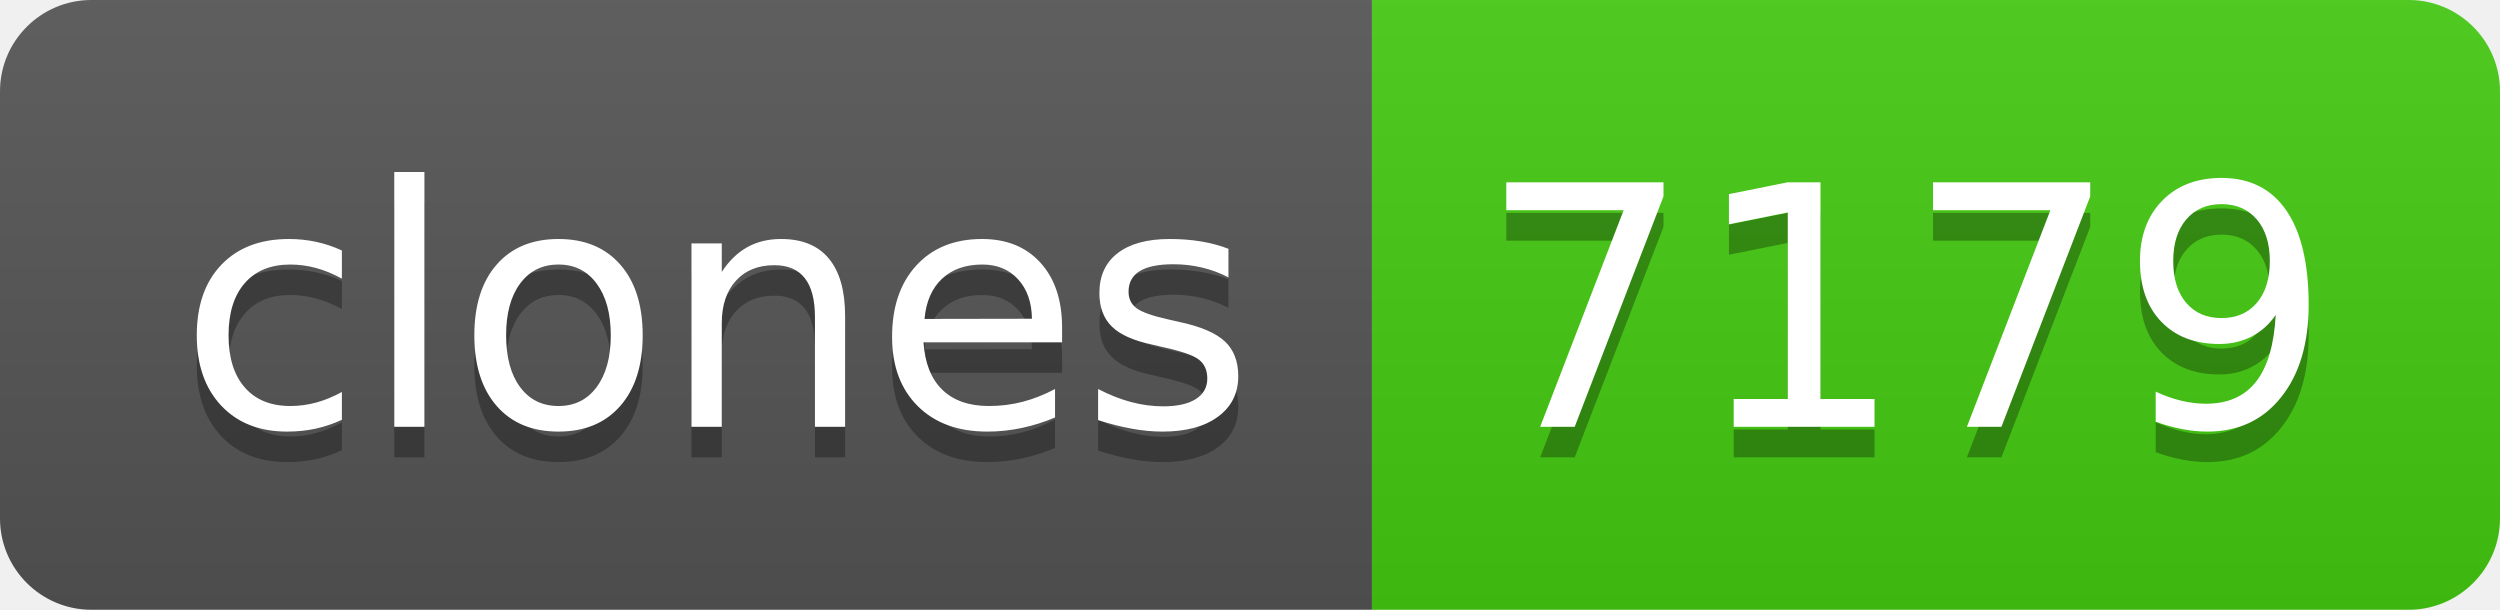
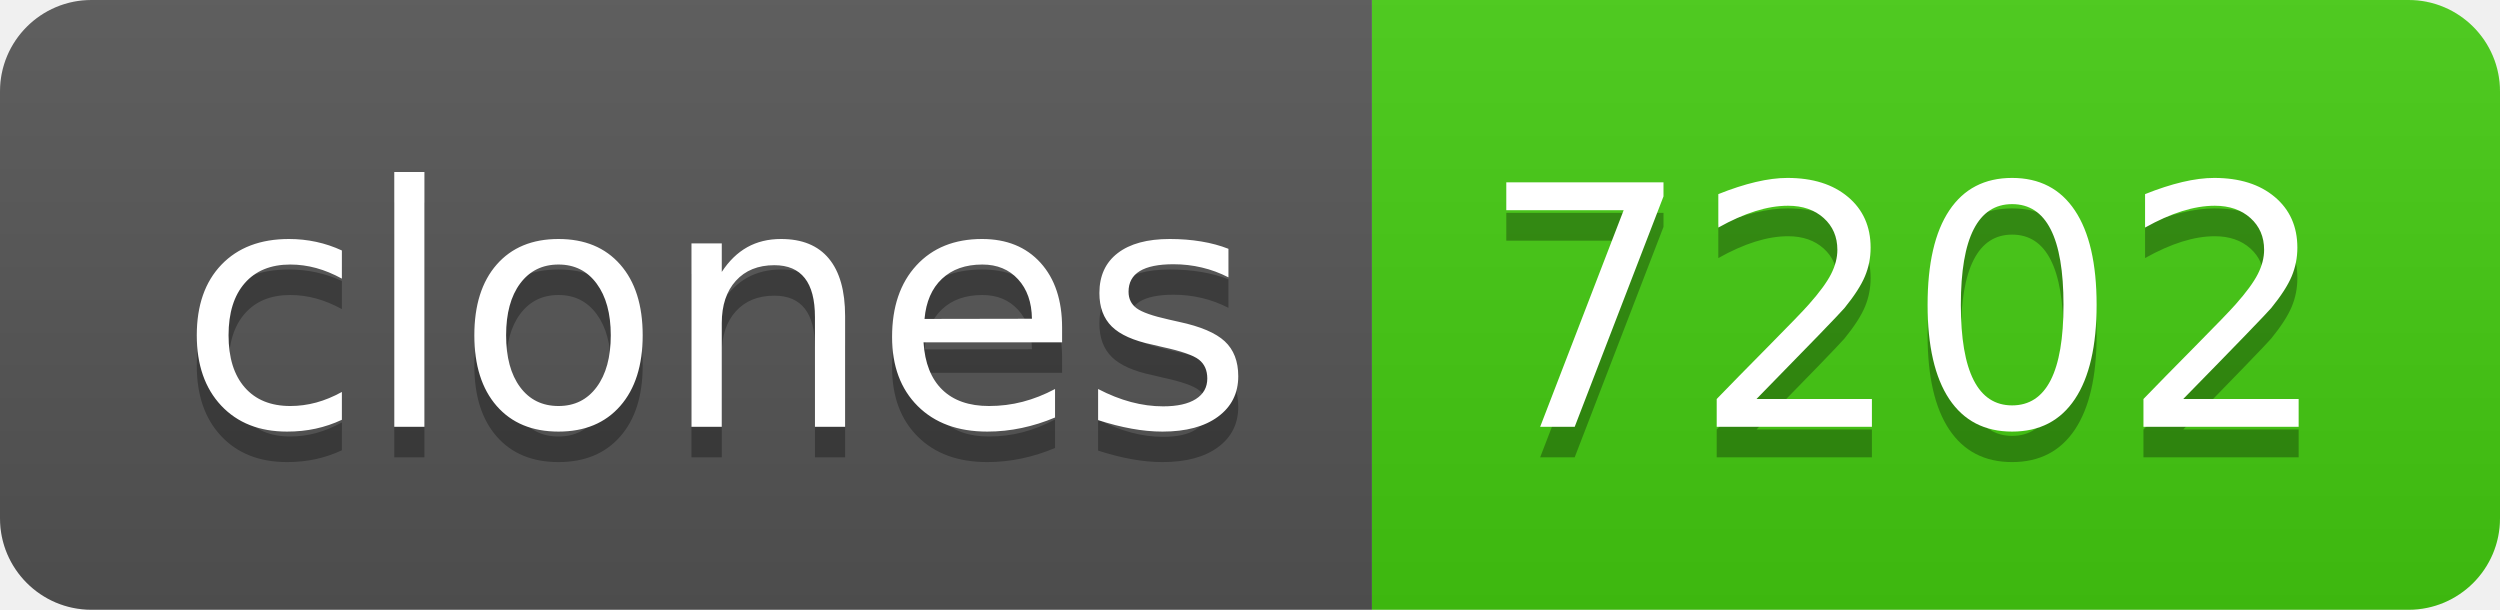
- <svg xmlns="http://www.w3.org/2000/svg" width="82" height="20" role="img" aria-label="clones: 7179">
+ <svg xmlns="http://www.w3.org/2000/svg" width="82" height="20" role="img" aria-label="clones: 7202">
  <linearGradient id="s" x2="0" y2="100%">
    <stop offset="0" stop-color="#bbb" stop-opacity=".1" />
    <stop offset="1" stop-opacity=".1" />
  </linearGradient>
  <clipPath id="r">
    <rect width="82" height="20" rx="3" fill="#fff" />
  </clipPath>
  <g clip-path="url(#r)">
    <rect width="45" height="20" fill="#555" />
    <rect x="45" width="37" height="20" fill="#4c1" />
    <rect width="82" height="20" fill="url(#s)" />
  </g>
  <g fill="#fff" text-anchor="middle" font-family="Verdana,Geneva,DejaVu Sans,sans-serif" text-rendering="geometricPrecision" font-size="110">
    <text aria-hidden="true" x="235" y="150" fill="#010101" fill-opacity=".3" transform="scale(.1)" textLength="350">clones</text>
    <text x="235" y="140" transform="scale(.1)" fill="#fff" textLength="350">clones</text>
-     <text aria-hidden="true" x="625" y="150" fill="#010101" fill-opacity=".3" transform="scale(.1)" textLength="270">7179</text>
-     <text x="625" y="140" transform="scale(.1)" fill="#fff" textLength="270">7179</text>
+     <text aria-hidden="true" x="625" y="150" fill="#010101" fill-opacity=".3" transform="scale(.1)" textLength="270">7202</text>
+     <text x="625" y="140" transform="scale(.1)" fill="#fff" textLength="270">7202</text>
  </g>
</svg>
